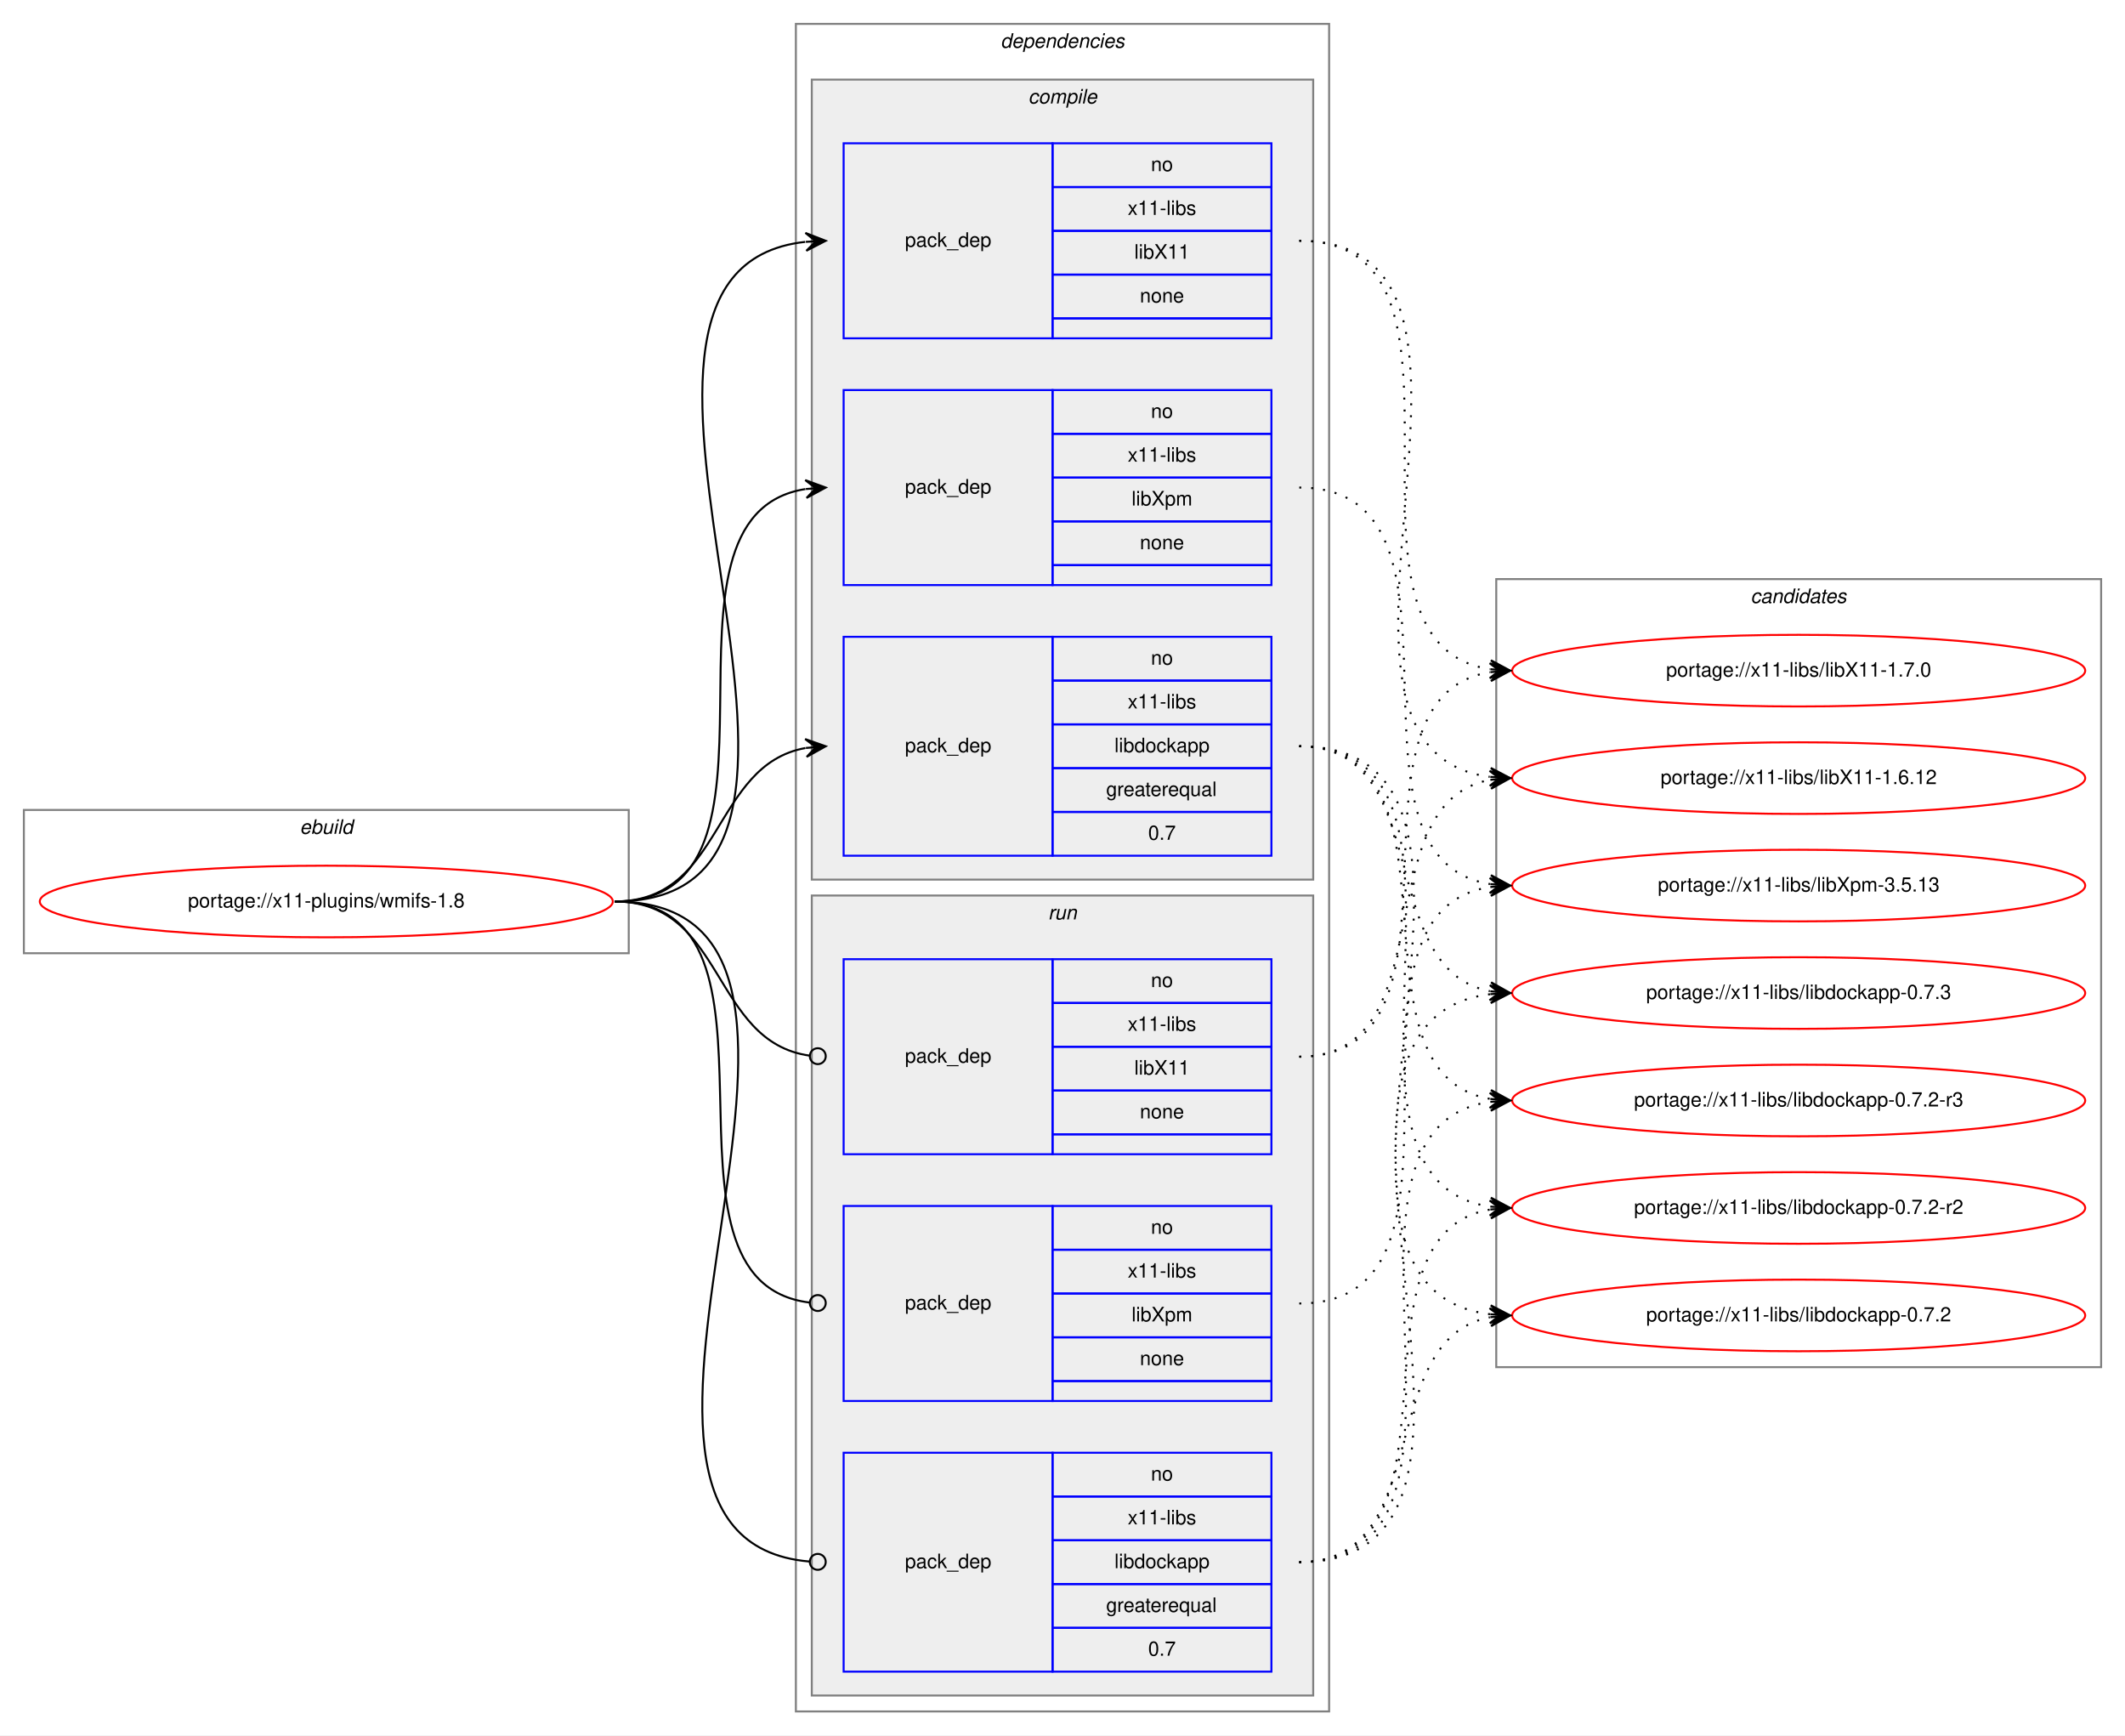
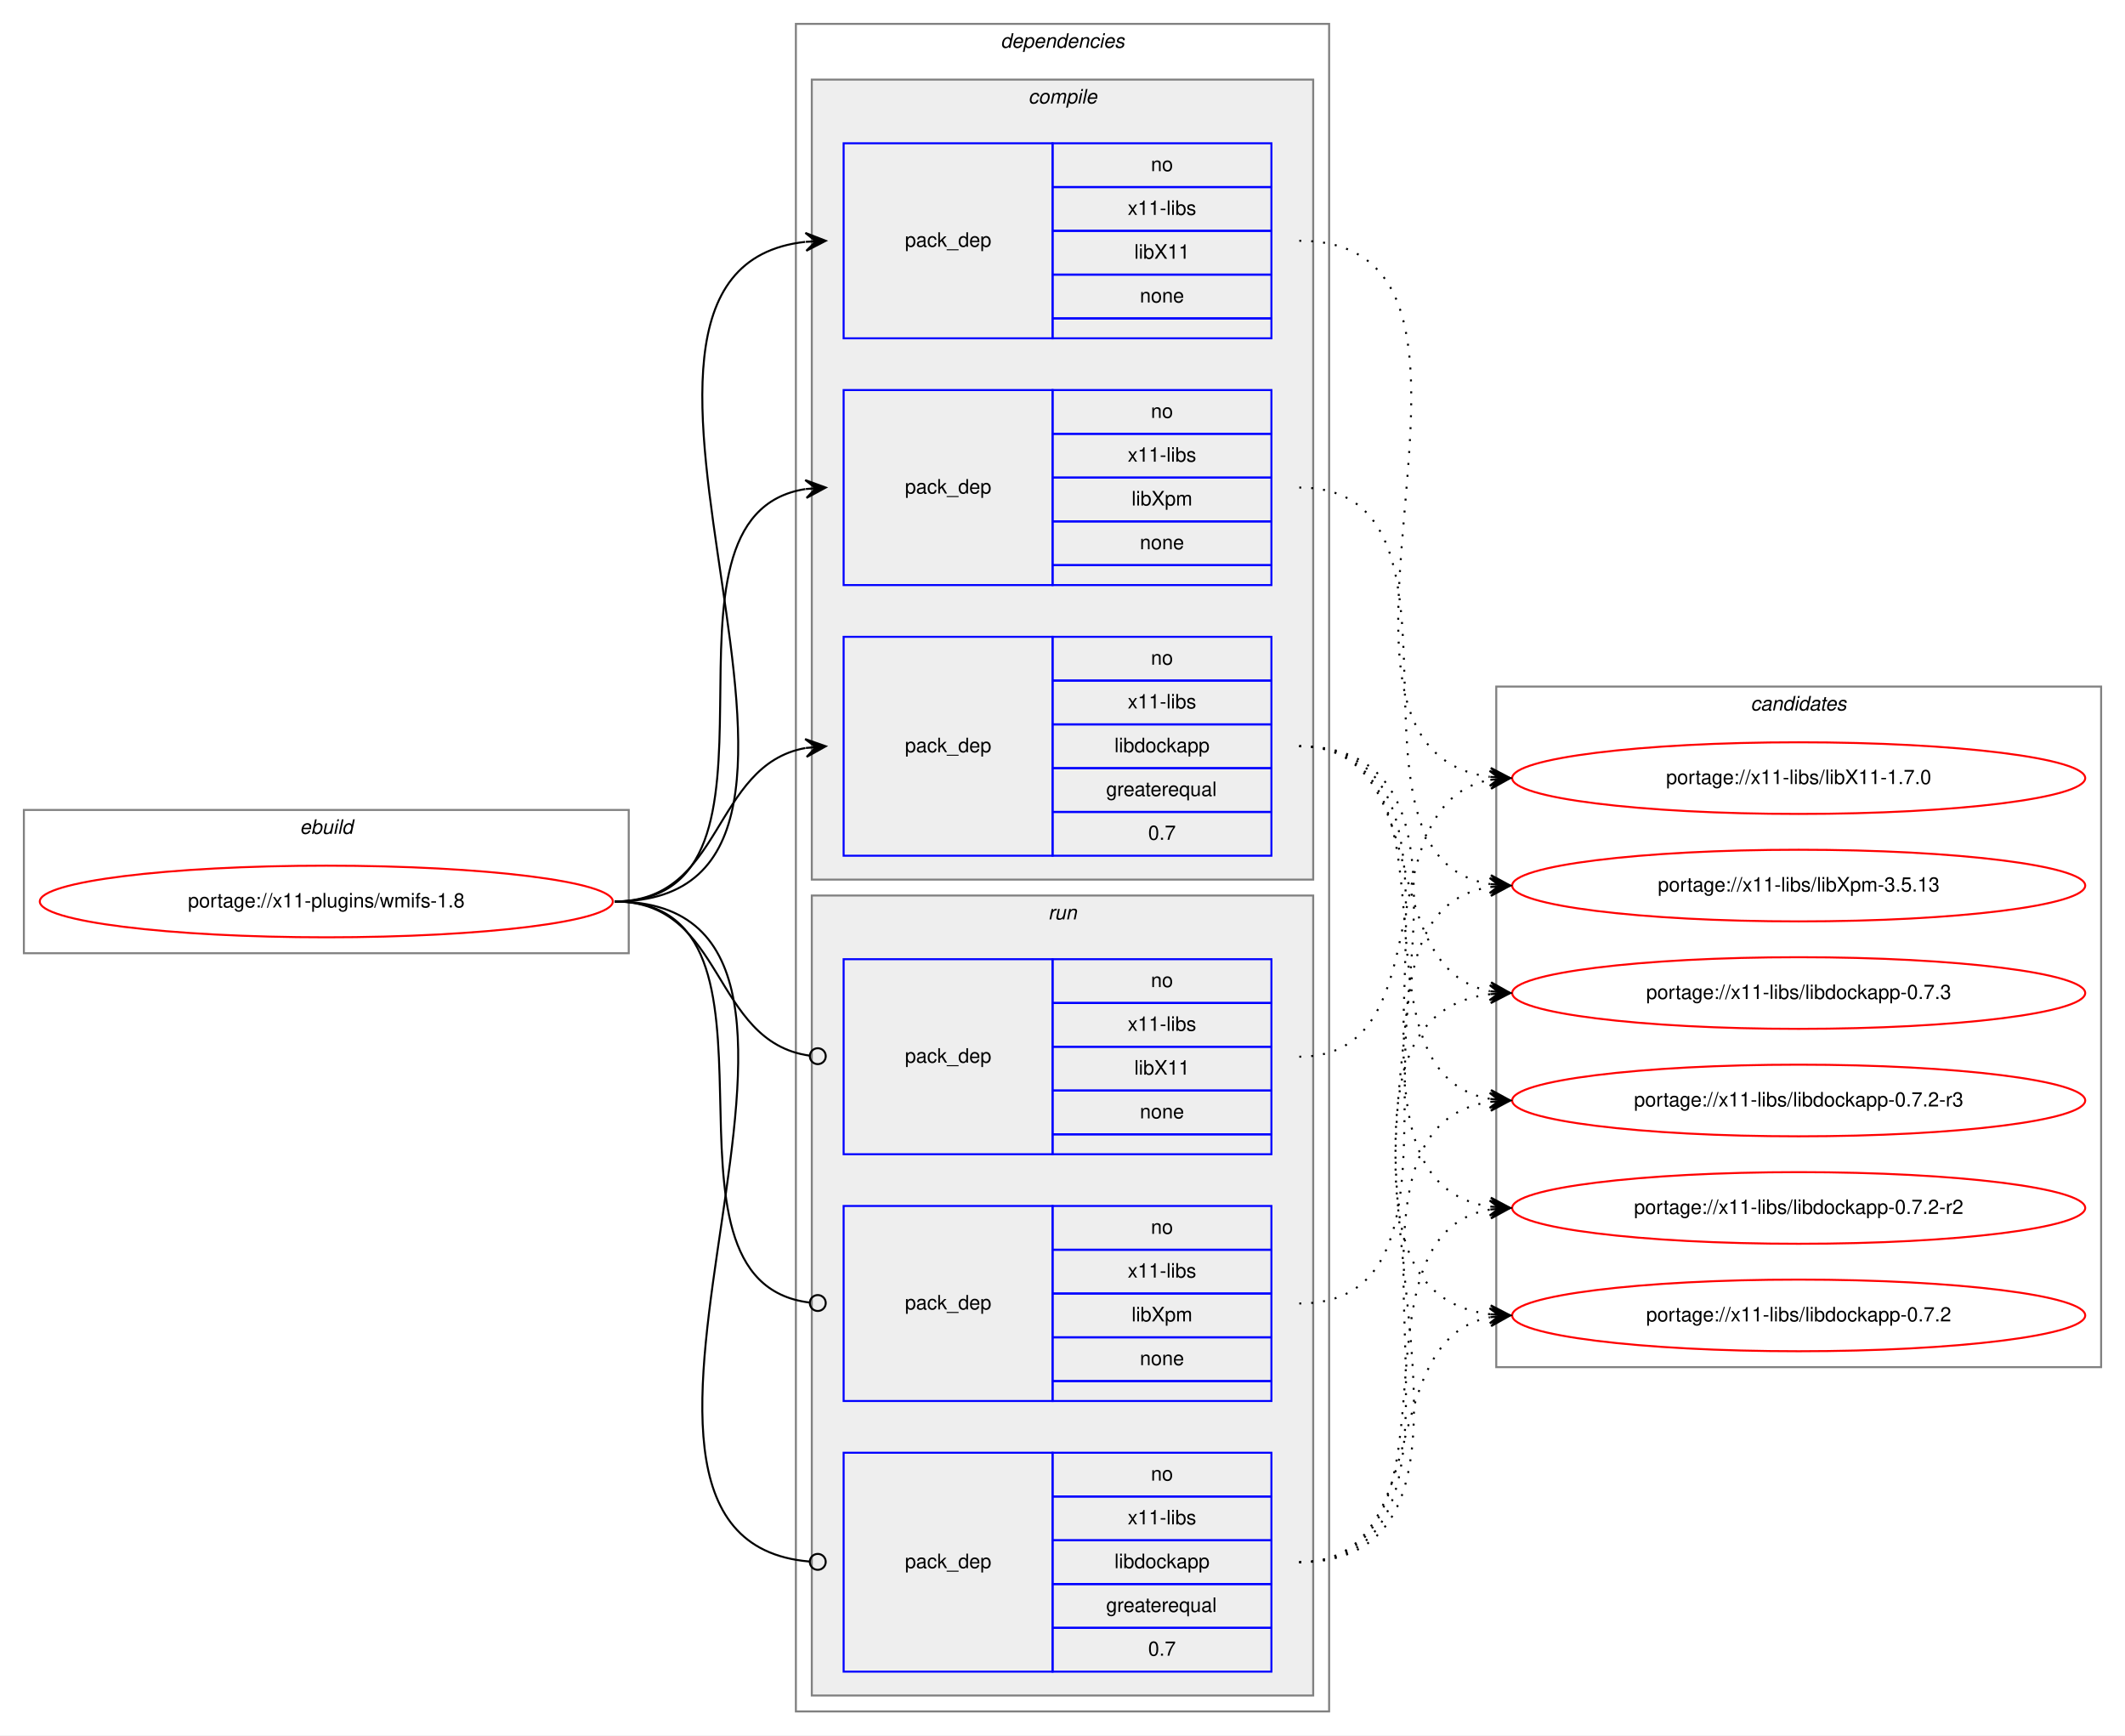
<svg xmlns="http://www.w3.org/2000/svg" xmlns:xlink="http://www.w3.org/1999/xlink" width="1068pt" height="872pt" viewBox="0.00 0.00 1068.00 872.00">
  <g id="graph0" class="graph" transform="scale(1 1) rotate(0) translate(4 868)">
    <polygon fill="white" stroke="transparent" points="-4,4 -4,-868 1064,-868 1064,4 -4,4" />
    <g id="clust1" class="cluster">
      <polygon fill="none" stroke="gray" points="8,-389 8,-461 312,-461 312,-389 8,-389" />
      <text text-anchor="start" x="146.66" y="-449" font-family="Helvetica,sans-Serif" font-style="italic" font-size="10.00">ebuild</text>
    </g>
    <g id="clust2" class="cluster">
      <polygon fill="none" stroke="gray" points="396,-8 396,-856 664,-856 664,-8 396,-8" />
      <text text-anchor="start" x="498.88" y="-844" font-family="Helvetica,sans-Serif" font-style="italic" font-size="10.00">dependencies</text>
    </g>
    <g id="clust3" class="cluster">
      <polygon fill="#eeeeee" stroke="gray" points="404,-426 404,-828 656,-828 656,-426 404,-426" />
      <text text-anchor="start" x="512.78" y="-816" font-family="Helvetica,sans-Serif" font-style="italic" font-size="10.00">compile</text>
    </g>
    <g id="clust8" class="cluster">
      <polygon fill="#eeeeee" stroke="gray" points="404,-16 404,-418 656,-418 656,-16 404,-16" />
      <text text-anchor="start" x="522.78" y="-406" font-family="Helvetica,sans-Serif" font-style="italic" font-size="10.00">run</text>
    </g>
    <g id="clust12" class="cluster">
-       <polygon fill="none" stroke="gray" points="748,-181 748,-577 1052,-577 1052,-181 748,-181" />
-       <text text-anchor="start" x="875.82" y="-565" font-family="Helvetica,sans-Serif" font-style="italic" font-size="10.00">candidates</text>
+       <polygon fill="none" stroke="gray" points="748,-181 748,-523 1052,-523 1052,-181 748,-181" />
+       <text text-anchor="start" x="875.82" y="-511" font-family="Helvetica,sans-Serif" font-style="italic" font-size="10.00">candidates</text>
    </g>
    <g id="node1" class="node">
      <g id="a_node1">
        <a xlink:href="../x11-plugins/wmifs-1.8.svg" xlink:title="portage://x11-plugins/wmifs-1.8">
          <ellipse fill="none" stroke="red" cx="160" cy="-415" rx="144" ry="18" />
          <text text-anchor="middle" x="160" y="-412" font-family="Helvetica,sans-Serif" font-size="10.00">portage://x11-plugins/wmifs-1.8</text>
        </a>
      </g>
    </g>
    <g id="node2" class="node">
      <polygon fill="none" stroke="blue" points="420,-698 420,-796 525,-796 525,-698 420,-698" />
      <text text-anchor="start" x="450.82" y="-744" font-family="Helvetica,sans-Serif" font-size="10.00">pack_dep</text>
      <polygon fill="none" stroke="blue" points="525,-774 525,-796 635,-796 635,-774 525,-774" />
      <text text-anchor="start" x="574.44" y="-782" font-family="Helvetica,sans-Serif" font-size="10.00">no</text>
      <polygon fill="none" stroke="blue" points="525,-752 525,-774 635,-774 635,-752 525,-752" />
      <text text-anchor="start" x="562.78" y="-760" font-family="Helvetica,sans-Serif" font-size="10.00">x11-libs</text>
      <polygon fill="none" stroke="blue" points="525,-730 525,-752 635,-752 635,-730 525,-730" />
      <text text-anchor="start" x="566.11" y="-738" font-family="Helvetica,sans-Serif" font-size="10.00">libX11</text>
      <polygon fill="none" stroke="blue" points="525,-708 525,-730 635,-730 635,-708 525,-708" />
      <text text-anchor="start" x="568.88" y="-716" font-family="Helvetica,sans-Serif" font-size="10.00">none</text>
      <polygon fill="none" stroke="blue" points="525,-698 525,-708 635,-708 635,-698 525,-698" />
    </g>
    <g id="edge1" class="edge">
      <path fill="none" stroke="black" d="M305,-415C456.26,-415 265.46,-731.62 400.69,-746.46" />
      <polygon fill="black" stroke="black" points="411,-747 400.78,-750.97 406.01,-746.74 401.01,-746.48 401.01,-746.48 401.01,-746.48 406.01,-746.74 401.25,-741.98 411,-747 411,-747" />
    </g>
    <g id="node3" class="node">
      <polygon fill="none" stroke="blue" points="420,-574 420,-672 525,-672 525,-574 420,-574" />
      <text text-anchor="start" x="450.82" y="-620" font-family="Helvetica,sans-Serif" font-size="10.00">pack_dep</text>
      <polygon fill="none" stroke="blue" points="525,-650 525,-672 635,-672 635,-650 525,-650" />
      <text text-anchor="start" x="574.44" y="-658" font-family="Helvetica,sans-Serif" font-size="10.00">no</text>
      <polygon fill="none" stroke="blue" points="525,-628 525,-650 635,-650 635,-628 525,-628" />
      <text text-anchor="start" x="562.78" y="-636" font-family="Helvetica,sans-Serif" font-size="10.00">x11-libs</text>
      <polygon fill="none" stroke="blue" points="525,-606 525,-628 635,-628 635,-606 525,-606" />
      <text text-anchor="start" x="564.72" y="-614" font-family="Helvetica,sans-Serif" font-size="10.00">libXpm</text>
      <polygon fill="none" stroke="blue" points="525,-584 525,-606 635,-606 635,-584 525,-584" />
      <text text-anchor="start" x="568.88" y="-592" font-family="Helvetica,sans-Serif" font-size="10.00">none</text>
      <polygon fill="none" stroke="blue" points="525,-574 525,-584 635,-584 635,-574 525,-574" />
    </g>
    <g id="edge2" class="edge">
      <path fill="none" stroke="black" d="M305,-415C405.11,-415 314.13,-608.63 400.8,-622.25" />
      <polygon fill="black" stroke="black" points="411,-623 400.7,-626.75 406.01,-622.63 401.03,-622.26 401.03,-622.26 401.03,-622.26 406.01,-622.63 401.36,-617.78 411,-623 411,-623" />
    </g>
    <g id="node4" class="node">
      <polygon fill="none" stroke="blue" points="420,-438 420,-548 525,-548 525,-438 420,-438" />
      <text text-anchor="start" x="450.82" y="-490" font-family="Helvetica,sans-Serif" font-size="10.00">pack_dep</text>
      <polygon fill="none" stroke="blue" points="525,-526 525,-548 635,-548 635,-526 525,-526" />
      <text text-anchor="start" x="574.44" y="-534" font-family="Helvetica,sans-Serif" font-size="10.00">no</text>
      <polygon fill="none" stroke="blue" points="525,-504 525,-526 635,-526 635,-504 525,-504" />
      <text text-anchor="start" x="562.78" y="-512" font-family="Helvetica,sans-Serif" font-size="10.00">x11-libs</text>
      <polygon fill="none" stroke="blue" points="525,-482 525,-504 635,-504 635,-482 525,-482" />
      <text text-anchor="start" x="556.1" y="-490" font-family="Helvetica,sans-Serif" font-size="10.00">libdockapp</text>
      <polygon fill="none" stroke="blue" points="525,-460 525,-482 635,-482 635,-460 525,-460" />
      <text text-anchor="start" x="551.94" y="-468" font-family="Helvetica,sans-Serif" font-size="10.00">greaterequal</text>
      <polygon fill="none" stroke="blue" points="525,-438 525,-460 635,-460 635,-438 525,-438" />
      <text text-anchor="start" x="573.05" y="-446" font-family="Helvetica,sans-Serif" font-size="10.00">0.7</text>
    </g>
    <g id="edge3" class="edge">
      <path fill="none" stroke="black" d="M305,-415C359.84,-415 353.61,-483.55 400.81,-492.12" />
      <polygon fill="black" stroke="black" points="411,-493 400.65,-496.63 406.02,-492.57 401.04,-492.14 401.04,-492.14 401.04,-492.14 406.02,-492.57 401.42,-487.66 411,-493 411,-493" />
    </g>
    <g id="node5" class="node">
      <polygon fill="none" stroke="blue" points="420,-288 420,-386 525,-386 525,-288 420,-288" />
      <text text-anchor="start" x="450.82" y="-334" font-family="Helvetica,sans-Serif" font-size="10.00">pack_dep</text>
      <polygon fill="none" stroke="blue" points="525,-364 525,-386 635,-386 635,-364 525,-364" />
      <text text-anchor="start" x="574.44" y="-372" font-family="Helvetica,sans-Serif" font-size="10.00">no</text>
      <polygon fill="none" stroke="blue" points="525,-342 525,-364 635,-364 635,-342 525,-342" />
      <text text-anchor="start" x="562.78" y="-350" font-family="Helvetica,sans-Serif" font-size="10.00">x11-libs</text>
      <polygon fill="none" stroke="blue" points="525,-320 525,-342 635,-342 635,-320 525,-320" />
      <text text-anchor="start" x="566.11" y="-328" font-family="Helvetica,sans-Serif" font-size="10.00">libX11</text>
      <polygon fill="none" stroke="blue" points="525,-298 525,-320 635,-320 635,-298 525,-298" />
      <text text-anchor="start" x="568.88" y="-306" font-family="Helvetica,sans-Serif" font-size="10.00">none</text>
      <polygon fill="none" stroke="blue" points="525,-288 525,-298 635,-298 635,-288 525,-288" />
    </g>
    <g id="edge4" class="edge">
      <path fill="none" stroke="black" d="M305,-415C360.64,-415 353.42,-344.43 402.91,-337.54" />
      <ellipse fill="none" stroke="black" cx="407.01" cy="-337.27" rx="4" ry="4" />
    </g>
    <g id="node6" class="node">
      <polygon fill="none" stroke="blue" points="420,-164 420,-262 525,-262 525,-164 420,-164" />
      <text text-anchor="start" x="450.82" y="-210" font-family="Helvetica,sans-Serif" font-size="10.00">pack_dep</text>
      <polygon fill="none" stroke="blue" points="525,-240 525,-262 635,-262 635,-240 525,-240" />
      <text text-anchor="start" x="574.44" y="-248" font-family="Helvetica,sans-Serif" font-size="10.00">no</text>
      <polygon fill="none" stroke="blue" points="525,-218 525,-240 635,-240 635,-218 525,-218" />
      <text text-anchor="start" x="562.78" y="-226" font-family="Helvetica,sans-Serif" font-size="10.00">x11-libs</text>
      <polygon fill="none" stroke="blue" points="525,-196 525,-218 635,-218 635,-196 525,-196" />
      <text text-anchor="start" x="564.72" y="-204" font-family="Helvetica,sans-Serif" font-size="10.00">libXpm</text>
      <polygon fill="none" stroke="blue" points="525,-174 525,-196 635,-196 635,-174 525,-174" />
      <text text-anchor="start" x="568.88" y="-182" font-family="Helvetica,sans-Serif" font-size="10.00">none</text>
      <polygon fill="none" stroke="blue" points="525,-164 525,-174 635,-174 635,-164 525,-164" />
    </g>
    <g id="edge5" class="edge">
      <path fill="none" stroke="black" d="M305,-415C403.52,-415 314.93,-224.28 402.85,-213.48" />
      <ellipse fill="none" stroke="black" cx="407.01" cy="-213.23" rx="4" ry="4" />
    </g>
    <g id="node7" class="node">
      <polygon fill="none" stroke="blue" points="420,-28 420,-138 525,-138 525,-28 420,-28" />
      <text text-anchor="start" x="450.82" y="-80" font-family="Helvetica,sans-Serif" font-size="10.00">pack_dep</text>
      <polygon fill="none" stroke="blue" points="525,-116 525,-138 635,-138 635,-116 525,-116" />
      <text text-anchor="start" x="574.44" y="-124" font-family="Helvetica,sans-Serif" font-size="10.00">no</text>
      <polygon fill="none" stroke="blue" points="525,-94 525,-116 635,-116 635,-94 525,-94" />
      <text text-anchor="start" x="562.78" y="-102" font-family="Helvetica,sans-Serif" font-size="10.00">x11-libs</text>
      <polygon fill="none" stroke="blue" points="525,-72 525,-94 635,-94 635,-72 525,-72" />
      <text text-anchor="start" x="556.1" y="-80" font-family="Helvetica,sans-Serif" font-size="10.00">libdockapp</text>
      <polygon fill="none" stroke="blue" points="525,-50 525,-72 635,-72 635,-50 525,-50" />
      <text text-anchor="start" x="551.94" y="-58" font-family="Helvetica,sans-Serif" font-size="10.00">greaterequal</text>
      <polygon fill="none" stroke="blue" points="525,-28 525,-50 635,-50 635,-28 525,-28" />
      <text text-anchor="start" x="573.05" y="-36" font-family="Helvetica,sans-Serif" font-size="10.00">0.7</text>
    </g>
    <g id="edge6" class="edge">
      <path fill="none" stroke="black" d="M305,-415C457.02,-415 263.55,-95.21 402.74,-83.34" />
      <ellipse fill="none" stroke="black" cx="407" cy="-83.16" rx="4" ry="4" />
    </g>
    <g id="node8" class="node">
      <g id="a_node8">
        <a xlink:href="../x11-libs/libX11-1.7.0.svg" xlink:title="portage://x11-libs/libX11-1.7.0">
-           <ellipse fill="none" stroke="red" cx="900" cy="-531" rx="144" ry="18" />
-           <text text-anchor="middle" x="900" y="-528" font-family="Helvetica,sans-Serif" font-size="10.00">portage://x11-libs/libX11-1.7.0</text>
+           <ellipse fill="none" stroke="red" cx="900" cy="-477" rx="144" ry="18" />
+           <text text-anchor="middle" x="900" y="-474" font-family="Helvetica,sans-Serif" font-size="10.00">portage://x11-libs/libX11-1.7.0</text>
        </a>
      </g>
    </g>
    <g id="edge7" class="edge">
-       <path fill="none" stroke="black" stroke-dasharray="1,5" d="M649,-747C752.28,-747 655.19,-545.51 744.77,-531.74" />
-       <polygon fill="black" stroke="black" points="755,-531 745.35,-536.21 750.01,-531.36 745.03,-531.72 745.03,-531.72 745.03,-531.72 750.01,-531.36 744.7,-527.23 755,-531 755,-531" />
+       <path fill="none" stroke="black" stroke-dasharray="1,5" d="M649,-747C774.27,-747 634.46,-492.08 744.71,-477.64" />
+       <polygon fill="black" stroke="black" points="755,-477 745.3,-482.11 750.01,-477.31 745.02,-477.62 745.02,-477.62 745.02,-477.62 750.01,-477.31 744.74,-473.13 755,-477 755,-477" />
    </g>
    <g id="node9" class="node">
      <g id="a_node9">
-         <a xlink:href="../x11-libs/libX11-1.6.12.svg" xlink:title="portage://x11-libs/libX11-1.6.12">
-           <ellipse fill="none" stroke="red" cx="900" cy="-477" rx="144" ry="18" />
-           <text text-anchor="middle" x="900" y="-474" font-family="Helvetica,sans-Serif" font-size="10.00">portage://x11-libs/libX11-1.6.12</text>
-         </a>
-       </g>
-     </g>
-     <g id="edge8" class="edge">
-       <path fill="none" stroke="black" stroke-dasharray="1,5" d="M649,-747C774.27,-747 634.46,-492.08 744.71,-477.64" />
-       <polygon fill="black" stroke="black" points="755,-477 745.3,-482.11 750.01,-477.31 745.02,-477.62 745.02,-477.62 745.02,-477.62 750.01,-477.31 744.74,-473.13 755,-477 755,-477" />
-     </g>
-     <g id="node10" class="node">
-       <g id="a_node10">
        <a xlink:href="../x11-libs/libXpm-3.5.13.svg" xlink:title="portage://x11-libs/libXpm-3.5.13">
          <ellipse fill="none" stroke="red" cx="900" cy="-423" rx="144" ry="18" />
          <text text-anchor="middle" x="900" y="-420" font-family="Helvetica,sans-Serif" font-size="10.00">portage://x11-libs/libXpm-3.5.13</text>
        </a>
      </g>
    </g>
-     <g id="edge9" class="edge">
+     <g id="edge8" class="edge">
      <path fill="none" stroke="black" stroke-dasharray="1,5" d="M649,-623C745.97,-623 661.02,-437.19 744.84,-423.76" />
      <polygon fill="black" stroke="black" points="755,-423 745.37,-428.24 750.01,-423.38 745.03,-423.75 745.03,-423.75 745.03,-423.75 750.01,-423.38 744.69,-419.26 755,-423 755,-423" />
    </g>
-     <g id="node11" class="node">
-       <g id="a_node11">
+     <g id="node10" class="node">
+       <g id="a_node10">
        <a xlink:href="../x11-libs/libdockapp-0.7.3.svg" xlink:title="portage://x11-libs/libdockapp-0.7.3">
          <ellipse fill="none" stroke="red" cx="900" cy="-369" rx="144" ry="18" />
          <text text-anchor="middle" x="900" y="-366" font-family="Helvetica,sans-Serif" font-size="10.00">portage://x11-libs/libdockapp-0.7.3</text>
        </a>
      </g>
    </g>
-     <g id="edge10" class="edge">
+     <g id="edge9" class="edge">
      <path fill="none" stroke="black" stroke-dasharray="1,5" d="M649,-493C717.82,-493 686.17,-381.27 744.79,-369.93" />
      <polygon fill="black" stroke="black" points="755,-369 745.45,-374.39 750.02,-369.45 745.04,-369.9 745.04,-369.9 745.04,-369.9 750.02,-369.45 744.63,-365.42 755,-369 755,-369" />
    </g>
-     <g id="node12" class="node">
-       <g id="a_node12">
+     <g id="node11" class="node">
+       <g id="a_node11">
        <a xlink:href="../x11-libs/libdockapp-0.7.2-r3.svg" xlink:title="portage://x11-libs/libdockapp-0.7.2-r3">
          <ellipse fill="none" stroke="red" cx="900" cy="-315" rx="144" ry="18" />
          <text text-anchor="middle" x="900" y="-312" font-family="Helvetica,sans-Serif" font-size="10.00">portage://x11-libs/libdockapp-0.7.2-r3</text>
        </a>
      </g>
    </g>
-     <g id="edge11" class="edge">
+     <g id="edge10" class="edge">
      <path fill="none" stroke="black" stroke-dasharray="1,5" d="M649,-493C737.48,-493 668.77,-328.63 744.97,-315.79" />
      <polygon fill="black" stroke="black" points="755,-315 745.39,-320.27 750.02,-315.39 745.03,-315.79 745.03,-315.79 745.03,-315.79 750.02,-315.39 744.68,-311.3 755,-315 755,-315" />
    </g>
-     <g id="node13" class="node">
-       <g id="a_node13">
+     <g id="node12" class="node">
+       <g id="a_node12">
        <a xlink:href="../x11-libs/libdockapp-0.7.2-r2.svg" xlink:title="portage://x11-libs/libdockapp-0.7.2-r2">
          <ellipse fill="none" stroke="red" cx="900" cy="-261" rx="144" ry="18" />
          <text text-anchor="middle" x="900" y="-258" font-family="Helvetica,sans-Serif" font-size="10.00">portage://x11-libs/libdockapp-0.7.2-r2</text>
        </a>
      </g>
    </g>
-     <g id="edge12" class="edge">
+     <g id="edge11" class="edge">
      <path fill="none" stroke="black" stroke-dasharray="1,5" d="M649,-493C758.71,-493 649.17,-275.71 744.75,-261.71" />
      <polygon fill="black" stroke="black" points="755,-261 745.33,-266.18 750.01,-261.34 745.02,-261.69 745.02,-261.69 745.02,-261.69 750.01,-261.34 744.71,-257.2 755,-261 755,-261" />
    </g>
-     <g id="node14" class="node">
-       <g id="a_node14">
+     <g id="node13" class="node">
+       <g id="a_node13">
        <a xlink:href="../x11-libs/libdockapp-0.7.2.svg" xlink:title="portage://x11-libs/libdockapp-0.7.2">
          <ellipse fill="none" stroke="red" cx="900" cy="-207" rx="144" ry="18" />
          <text text-anchor="middle" x="900" y="-204" font-family="Helvetica,sans-Serif" font-size="10.00">portage://x11-libs/libdockapp-0.7.2</text>
        </a>
      </g>
    </g>
-     <g id="edge13" class="edge">
+     <g id="edge12" class="edge">
      <path fill="none" stroke="black" stroke-dasharray="1,5" d="M649,-493C780.99,-493 627.94,-221.88 744.89,-207.59" />
      <polygon fill="black" stroke="black" points="755,-207 745.28,-212.07 750.01,-207.29 745.02,-207.58 745.02,-207.58 745.02,-207.58 750.01,-207.29 744.76,-203.09 755,-207 755,-207" />
    </g>
-     <g id="edge14" class="edge">
-       <path fill="none" stroke="black" stroke-dasharray="1,5" d="M649,-337C743.61,-337 663.2,-516.87 744.82,-530.22" />
-       <polygon fill="black" stroke="black" points="755,-531 744.68,-534.72 750.01,-530.62 745.03,-530.23 745.03,-530.23 745.03,-530.23 750.01,-530.62 745.37,-525.75 755,-531 755,-531" />
-     </g>
-     <g id="edge15" class="edge">
+     <g id="edge13" class="edge">
      <path fill="none" stroke="black" stroke-dasharray="1,5" d="M649,-337C723.39,-337 681.37,-464.18 744.84,-476.11" />
      <polygon fill="black" stroke="black" points="755,-477 744.64,-480.61 750.02,-476.56 745.04,-476.12 745.04,-476.12 745.04,-476.12 750.02,-476.56 745.43,-471.64 755,-477 755,-477" />
    </g>
-     <g id="edge16" class="edge">
+     <g id="edge14" class="edge">
      <path fill="none" stroke="black" stroke-dasharray="1,5" d="M649,-213C749.98,-213 657.26,-408.89 744.99,-422.28" />
      <polygon fill="black" stroke="black" points="755,-423 744.7,-426.77 750.01,-422.64 745.03,-422.28 745.03,-422.28 745.03,-422.28 750.01,-422.64 745.35,-417.79 755,-423 755,-423" />
    </g>
-     <g id="edge17" class="edge">
+     <g id="edge15" class="edge">
      <path fill="none" stroke="black" stroke-dasharray="1,5" d="M649,-83C780.99,-83 627.94,-354.12 744.89,-368.41" />
      <polygon fill="black" stroke="black" points="755,-369 744.76,-372.91 750.01,-368.71 745.02,-368.42 745.02,-368.42 745.02,-368.42 750.01,-368.71 745.28,-363.93 755,-369 755,-369" />
    </g>
-     <g id="edge18" class="edge">
+     <g id="edge16" class="edge">
      <path fill="none" stroke="black" stroke-dasharray="1,5" d="M649,-83C758.71,-83 649.17,-300.29 744.75,-314.29" />
      <polygon fill="black" stroke="black" points="755,-315 744.71,-318.8 750.01,-314.66 745.02,-314.31 745.02,-314.31 745.02,-314.31 750.01,-314.66 745.33,-309.82 755,-315 755,-315" />
    </g>
-     <g id="edge19" class="edge">
+     <g id="edge17" class="edge">
      <path fill="none" stroke="black" stroke-dasharray="1,5" d="M649,-83C737.48,-83 668.77,-247.37 744.97,-260.21" />
      <polygon fill="black" stroke="black" points="755,-261 744.68,-264.7 750.02,-260.61 745.03,-260.21 745.03,-260.21 745.03,-260.21 750.02,-260.61 745.39,-255.73 755,-261 755,-261" />
    </g>
-     <g id="edge20" class="edge">
+     <g id="edge18" class="edge">
      <path fill="none" stroke="black" stroke-dasharray="1,5" d="M649,-83C717.82,-83 686.17,-194.73 744.79,-206.07" />
      <polygon fill="black" stroke="black" points="755,-207 744.63,-210.58 750.02,-206.55 745.04,-206.1 745.04,-206.1 745.04,-206.1 750.02,-206.55 745.45,-201.61 755,-207 755,-207" />
    </g>
  </g>
</svg>
